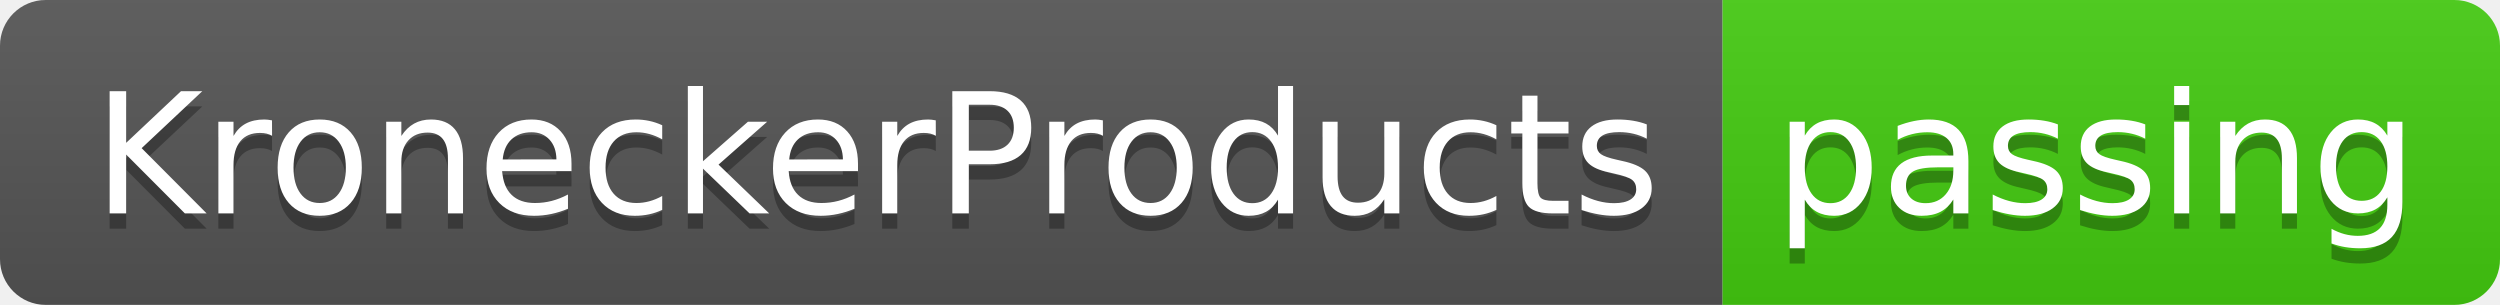
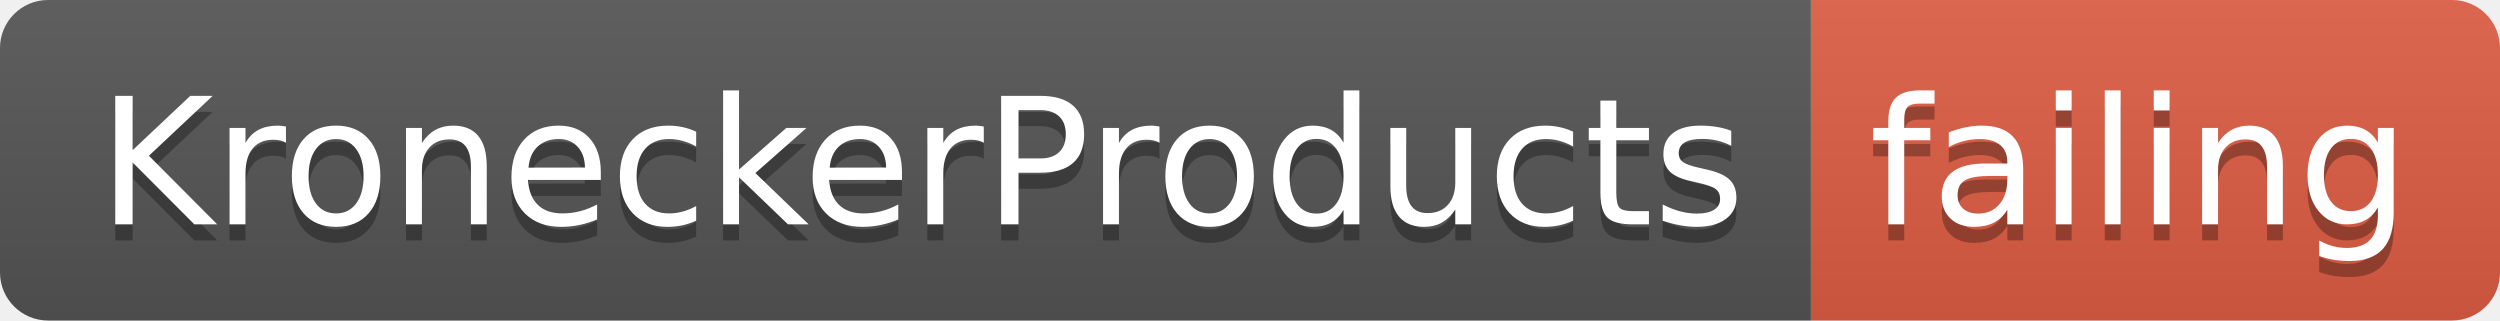
- <svg xmlns="http://www.w3.org/2000/svg" width="164" height="20">
+ <svg xmlns="http://www.w3.org/2000/svg" width="156" height="20">
  <linearGradient id="smooth" x2="0" y2="100%">
    <stop offset="0" stop-color="#bbb" stop-opacity=".1" />
    <stop offset="1" stop-opacity=".1" />
  </linearGradient>
  <clipPath id="round">
-     <rect width="164" height="20" rx="3" fill="#fff" />
+     <rect width="156" height="20" rx="3" fill="#fff" />
  </clipPath>
  <g clip-path="url(#round)">
    <rect width="113" height="20" fill="#555" />
-     <rect x="113" width="51" height="20" fill="#4c1" />
-     <rect width="164" height="20" fill="url(#smooth)" />
+     <rect x="113" width="43" height="20" fill="#e05d44" />
+     <rect width="156" height="20" fill="url(#smooth)" />
  </g>
  <g fill="#fff" text-anchor="middle" font-family="DejaVu Sans,Verdana,Geneva,sans-serif" font-size="110">
    <text x="575" y="150" fill="#010101" fill-opacity=".3" transform="scale(0.1)" textLength="1030" lengthAdjust="spacing">KroneckerProducts</text>
    <text x="575" y="140" transform="scale(0.1)" textLength="1030" lengthAdjust="spacing">KroneckerProducts</text>
-     <text x="1375" y="150" fill="#010101" fill-opacity=".3" transform="scale(0.1)" textLength="410" lengthAdjust="spacing">passing</text>
-     <text x="1375" y="140" transform="scale(0.1)" textLength="410" lengthAdjust="spacing">passing</text>
+     <text x="1335" y="150" fill="#010101" fill-opacity=".3" transform="scale(0.1)" textLength="330" lengthAdjust="spacing">failing</text>
+     <text x="1335" y="140" transform="scale(0.1)" textLength="330" lengthAdjust="spacing">failing</text>
  </g>
</svg>
